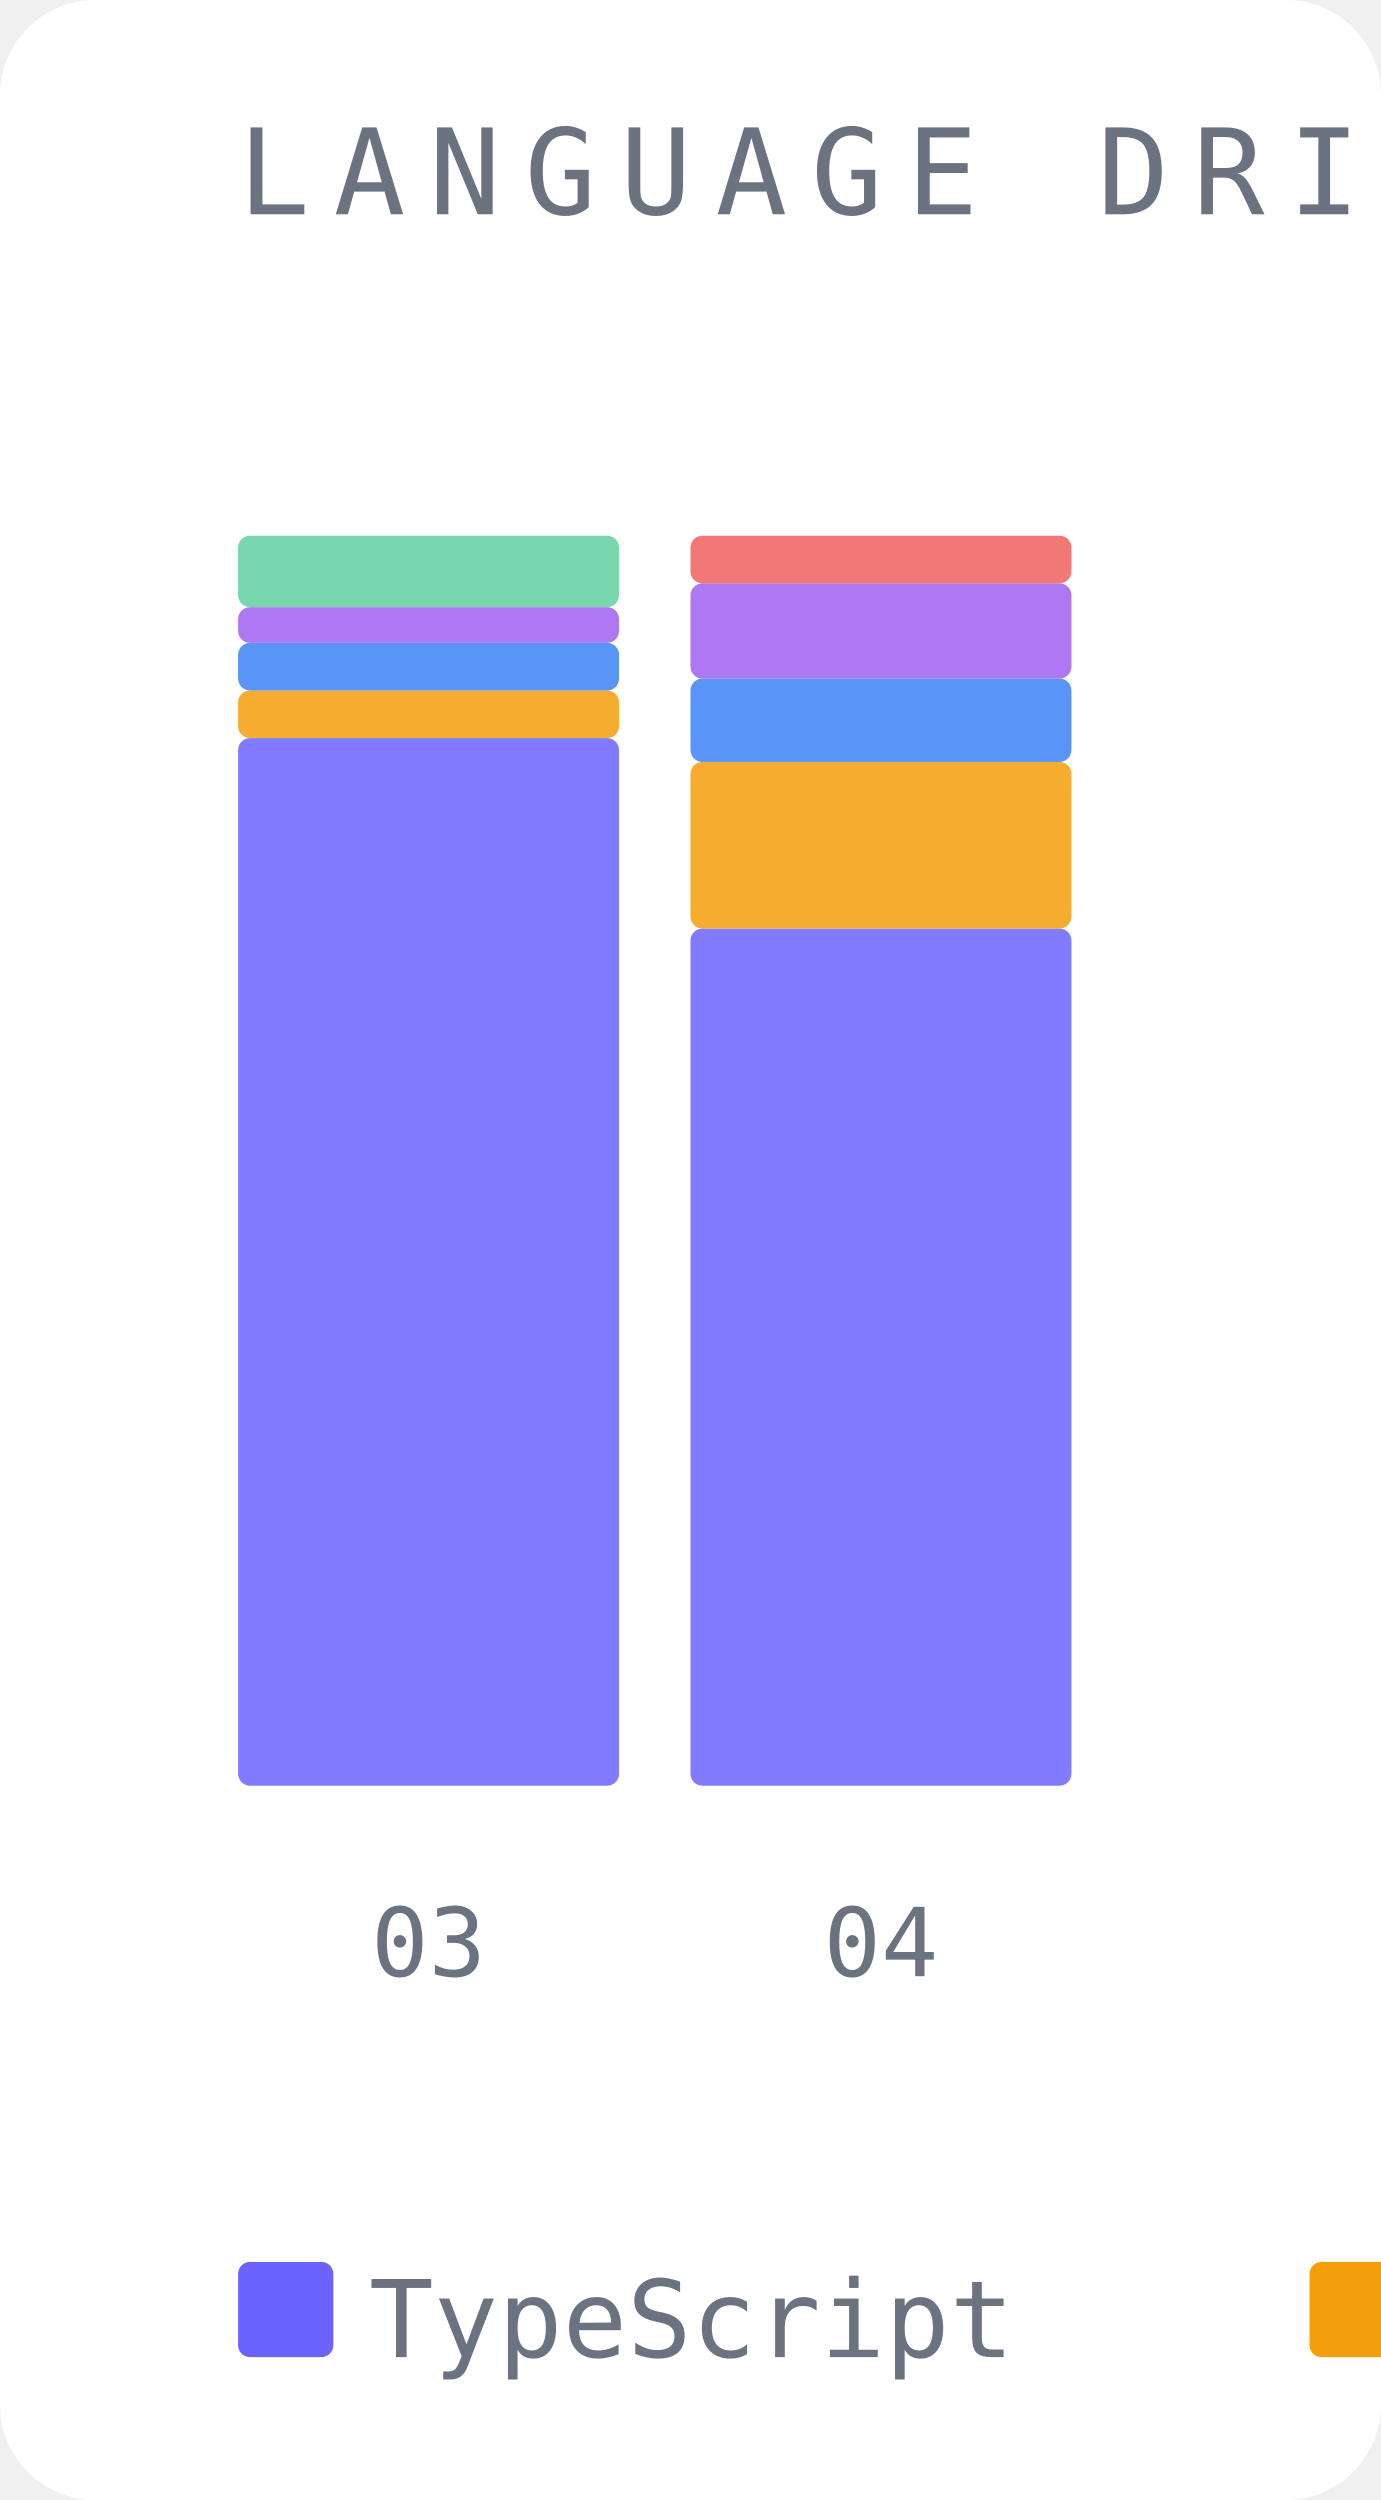
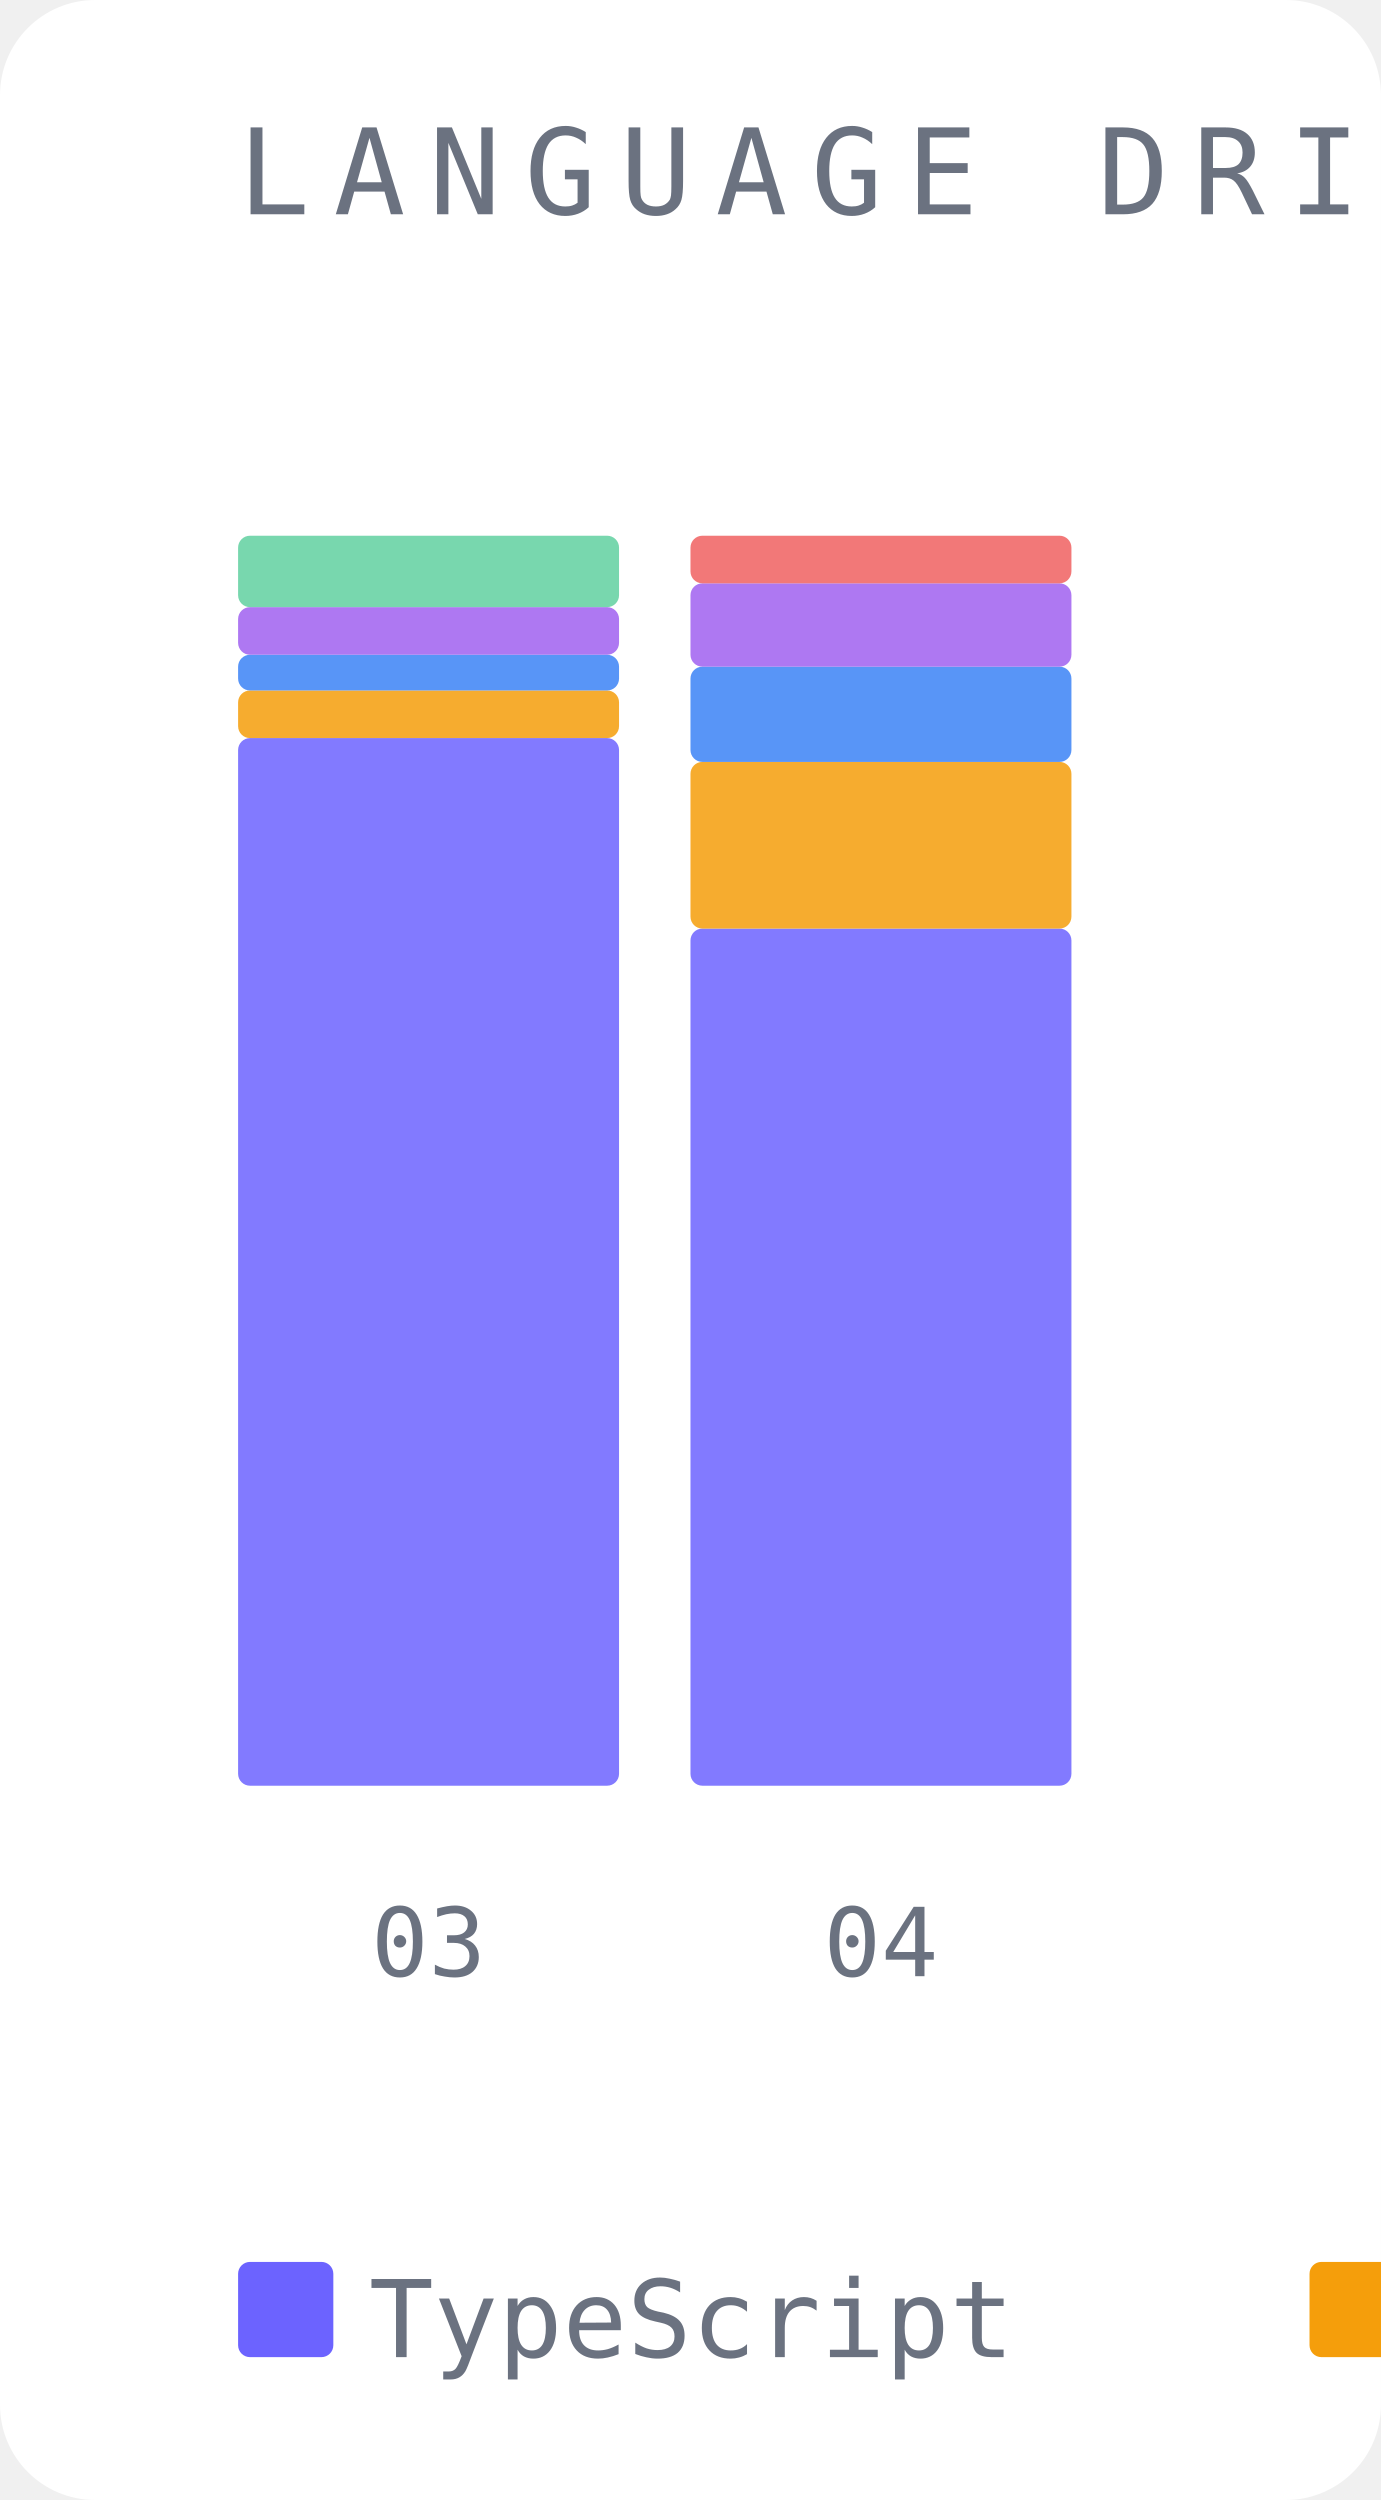
<svg xmlns="http://www.w3.org/2000/svg" width="116" height="210" viewBox="0 0 116 210">
  <rect width="116" height="210" fill="#ffffff" rx="8" />
  <text x="20" y="18" font-family="monospace" font-size="10" fill="#6b7280" letter-spacing="2">LANGUAGE DRIFT</text>
  <rect x="20" y="62" width="32" height="88" fill="#6c63ff" opacity="0.85" rx="1" />
  <rect x="20" y="58" width="32" height="4" fill="#f59e0b" opacity="0.85" rx="1" />
-   <rect x="20" y="54" width="32" height="4" fill="#3b82f6" opacity="0.85" rx="1" />
-   <rect x="20" y="51" width="32" height="3" fill="#a060f0" opacity="0.85" rx="1" />
+   <rect x="20" y="55" width="32" height="3" fill="#3b82f6" opacity="0.85" rx="1" />
+   <rect x="20" y="51" width="32" height="4" fill="#a060f0" opacity="0.85" rx="1" />
  <rect x="20" y="45" width="32" height="6" fill="#60d0a0" opacity="0.85" rx="1" />
  <text x="36" y="166" font-family="monospace" font-size="8" fill="#6b7280" text-anchor="middle">03</text>
  <rect x="58" y="78" width="32" height="72" fill="#6c63ff" opacity="0.85" rx="1" />
  <rect x="58" y="64" width="32" height="14" fill="#f59e0b" opacity="0.85" rx="1" />
-   <rect x="58" y="57" width="32" height="7" fill="#3b82f6" opacity="0.85" rx="1" />
-   <rect x="58" y="49" width="32" height="8" fill="#a060f0" opacity="0.85" rx="1" />
+   <rect x="58" y="56" width="32" height="8" fill="#3b82f6" opacity="0.85" rx="1" />
+   <rect x="58" y="49" width="32" height="7" fill="#a060f0" opacity="0.85" rx="1" />
  <rect x="58" y="45" width="32" height="4" fill="#f06060" opacity="0.85" rx="1" />
  <text x="74" y="166" font-family="monospace" font-size="8" fill="#6b7280" text-anchor="middle">04</text>
  <rect x="20" y="190" width="8" height="8" fill="#6c63ff" rx="1" />
  <text x="31" y="198" font-family="monospace" font-size="9" fill="#6b7280">TypeScript</text>
  <rect x="110" y="190" width="8" height="8" fill="#f59e0b" rx="1" />
  <text x="121" y="198" font-family="monospace" font-size="9" fill="#6b7280">Python</text>
  <rect x="172" y="190" width="8" height="8" fill="#3b82f6" rx="1" />
-   <text x="183" y="198" font-family="monospace" font-size="9" fill="#6b7280">JSON</text>
-   <rect x="220" y="190" width="8" height="8" fill="#a060f0" rx="1" />
-   <text x="231" y="198" font-family="monospace" font-size="9" fill="#6b7280">Markdown</text>
+   <text x="183" y="198" font-family="monospace" font-size="9" fill="#6b7280">Markdown</text>
+   <rect x="248" y="190" width="8" height="8" fill="#a060f0" rx="1" />
+   <text x="259" y="198" font-family="monospace" font-size="9" fill="#6b7280">JSON</text>
  <rect x="296" y="190" width="8" height="8" fill="#60d0a0" rx="1" />
  <text x="307" y="198" font-family="monospace" font-size="9" fill="#6b7280">CSV</text>
  <rect x="337" y="190" width="8" height="8" fill="#f06060" rx="1" />
  <text x="348" y="198" font-family="monospace" font-size="9" fill="#6b7280">JavaScript</text>
</svg>
